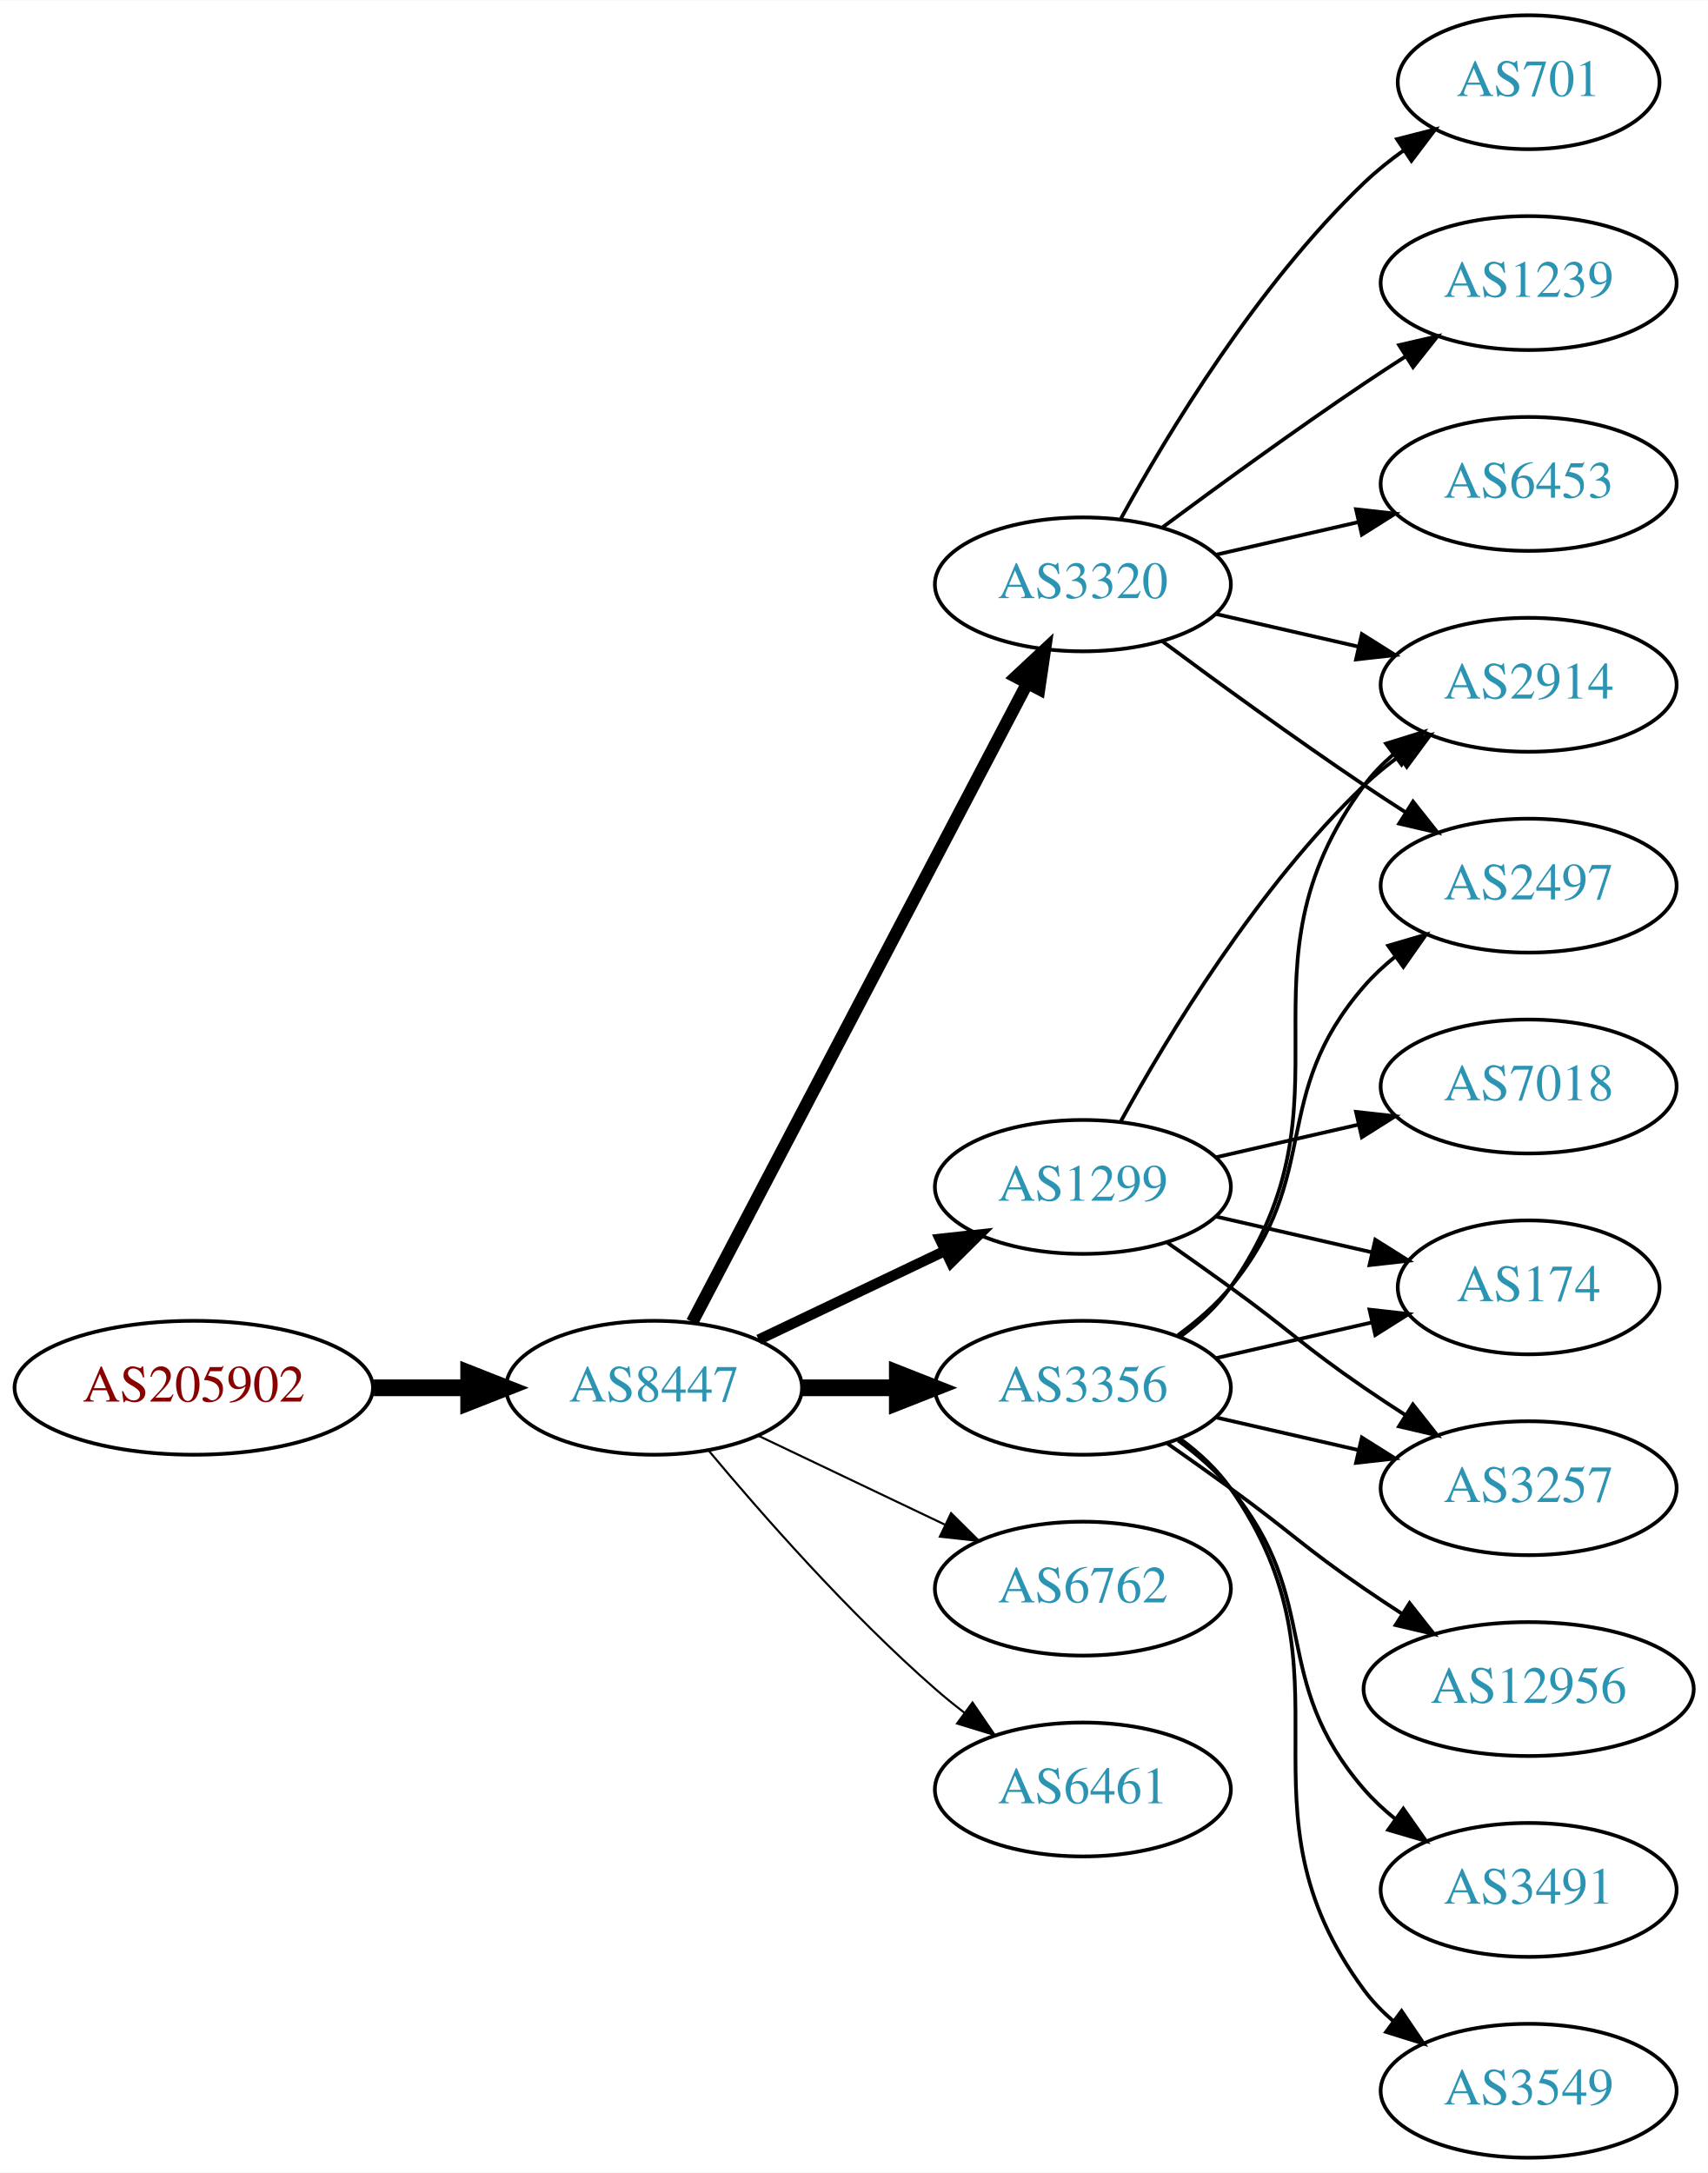
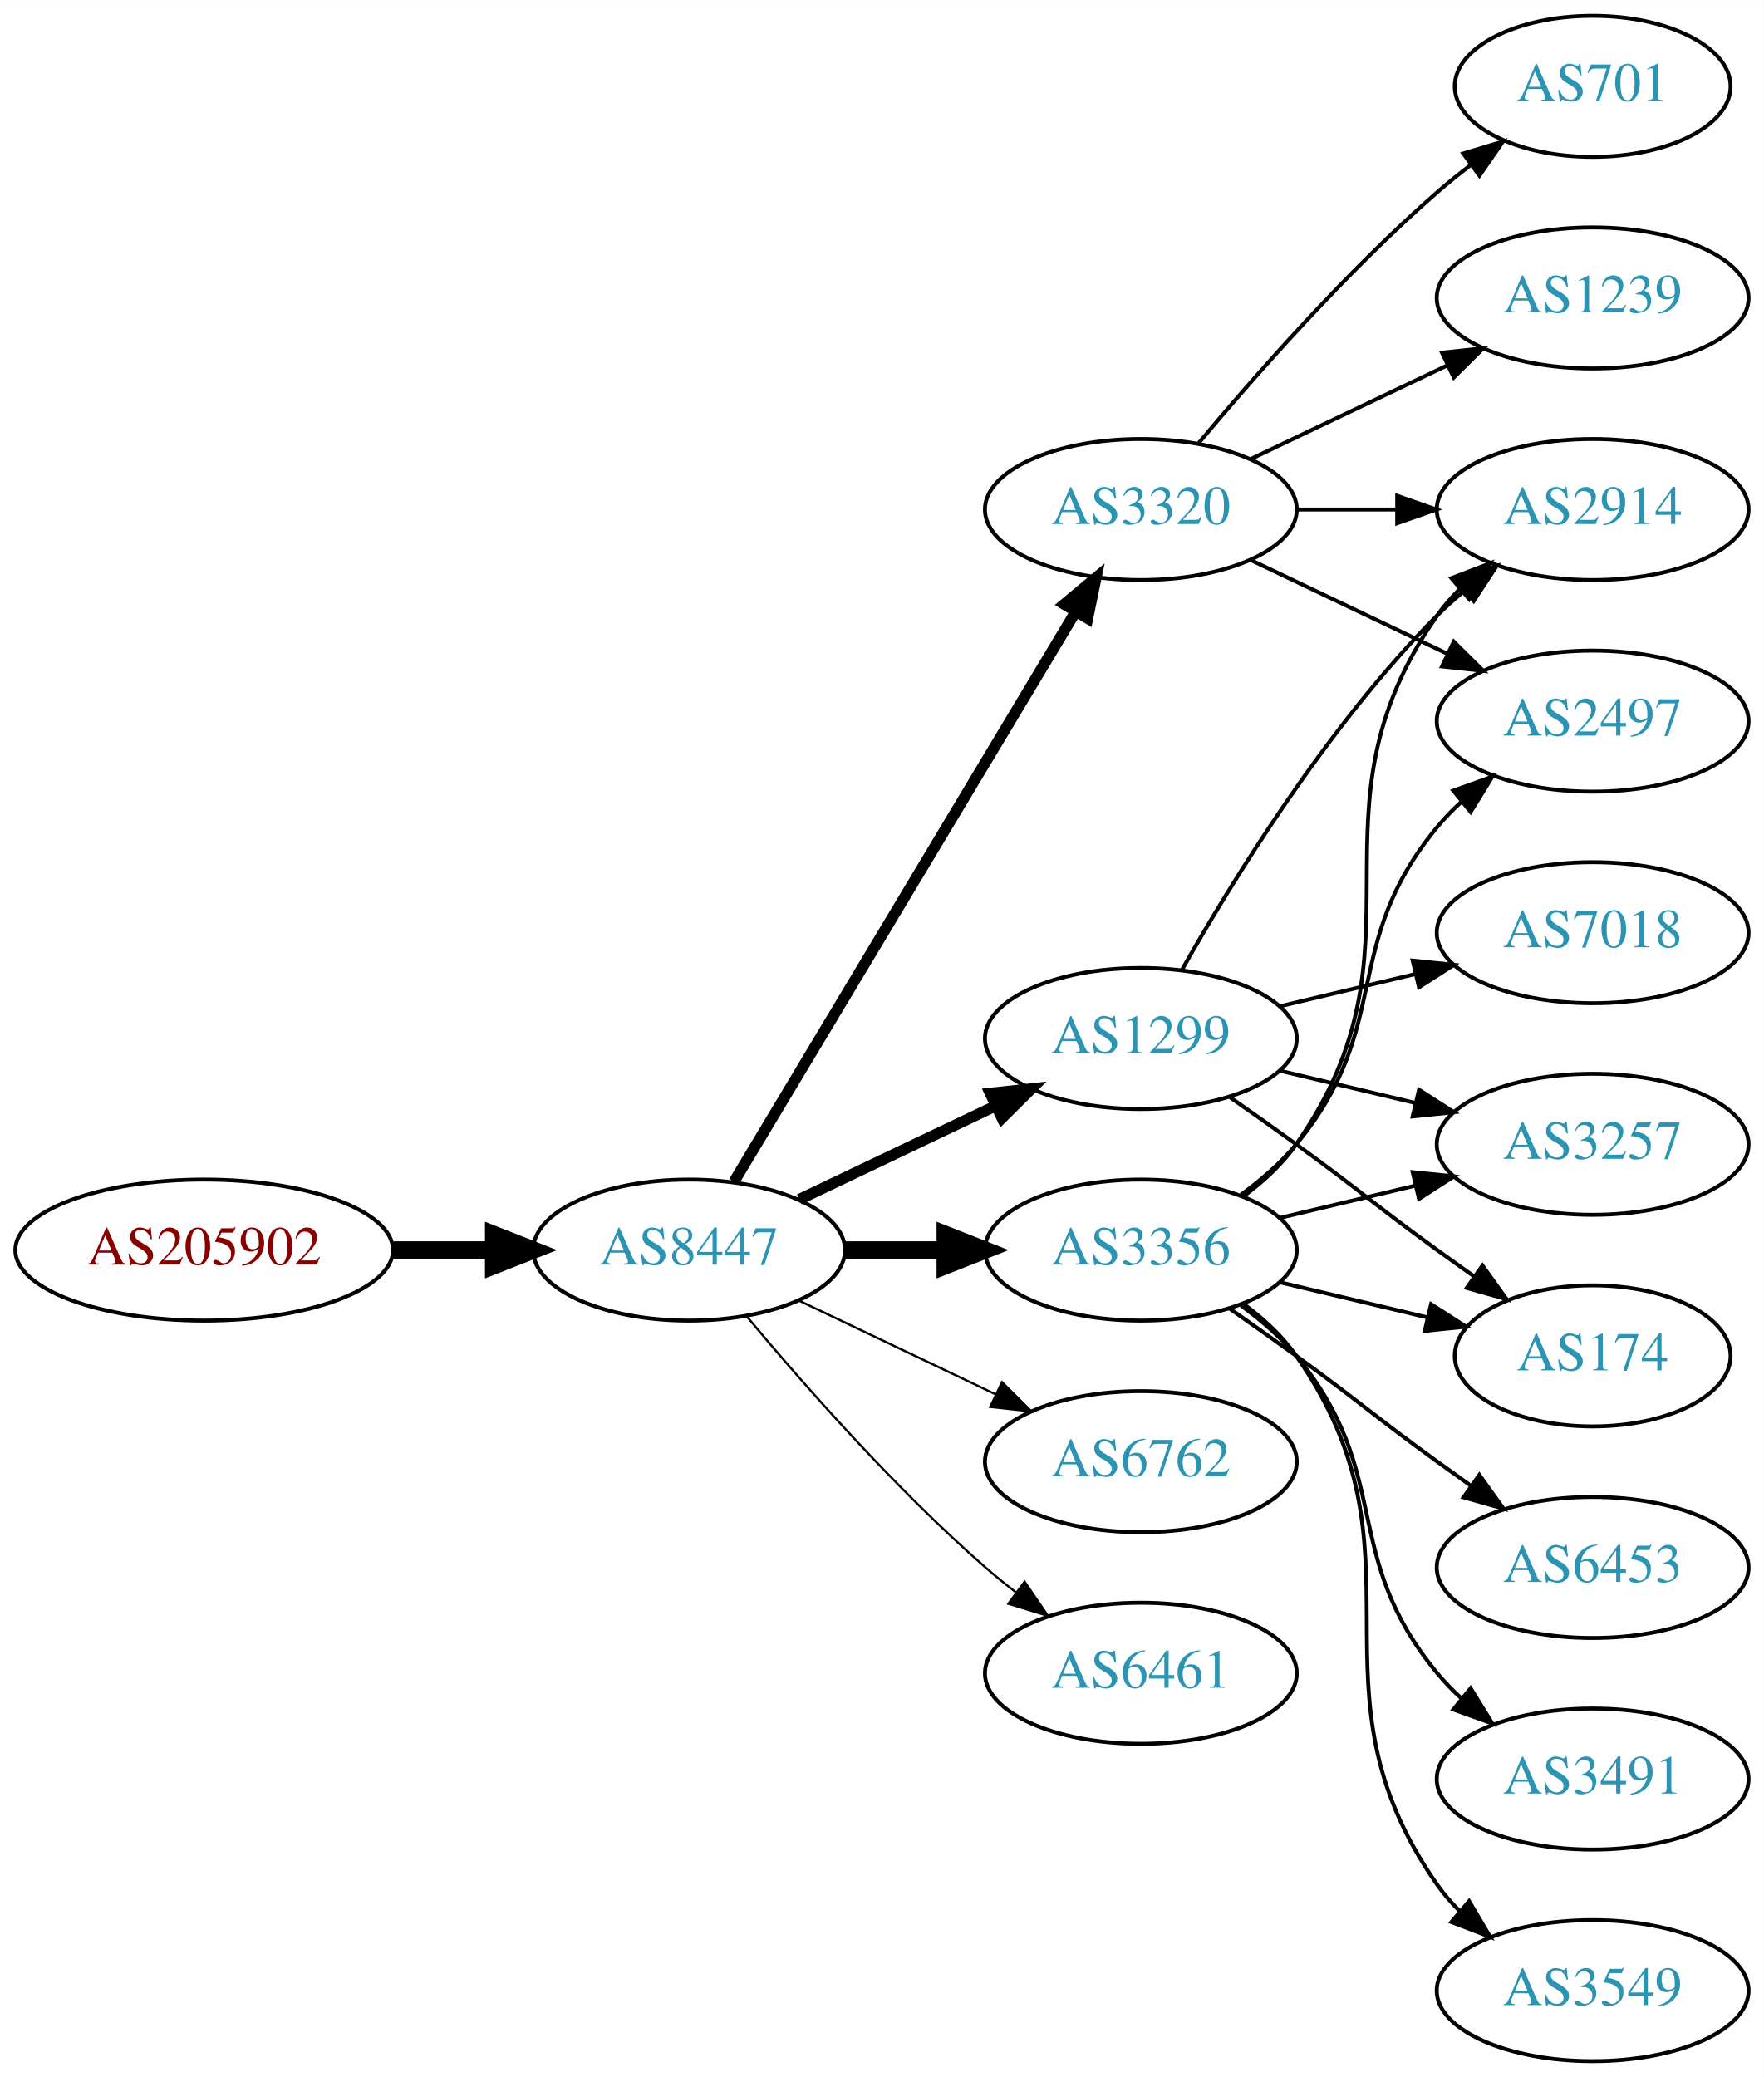
- <svg xmlns="http://www.w3.org/2000/svg" xmlns:xlink="http://www.w3.org/1999/xlink" width="459pt" height="584pt" viewBox="0.00 0.00 459.17 584.00">
-   <g id="graph0" class="graph" transform="scale(1 1) rotate(0) translate(4 580)">
-     <polygon fill="white" stroke="none" points="-4,4 -4,-580 455.17,-580 455.17,4 -4,4" />
+ <svg xmlns="http://www.w3.org/2000/svg" xmlns:xlink="http://www.w3.org/1999/xlink" width="450pt" height="530pt" viewBox="0.00 0.00 450.07 530.00">
+   <g id="graph0" class="graph" transform="scale(1 1) rotate(0) translate(4 526)">
+     <polygon fill="white" stroke="none" points="-4,4 -4,-526 446.07,-526 446.07,4 -4,4" />
    <g id="node1" class="node">
      <g id="a_node1">
        <a xlink:href="/asn/205902" xlink:title="AS205902 ~ Alu Koenig Stahl GmbH [AT]">
          <ellipse fill="#ffffff" stroke="black" cx="48.096" cy="-207" rx="48.192" ry="18" />
          <text text-anchor="middle" x="48.096" y="-203.3" font-family="Times,serif" font-size="14.00" fill="#880000">AS205902</text>
        </a>
      </g>
    </g>
    <g id="node2" class="node">
      <g id="a_node2">
        <a xlink:href="/asn/8447" xlink:title="AS8447 ~ A1 Telekom Austria AG [AT]">
          <ellipse fill="#ffffff" stroke="black" cx="171.838" cy="-207" rx="39.794" ry="18" />
          <text text-anchor="middle" x="171.838" y="-203.3" font-family="Times,serif" font-size="14.00" fill="#2c94b3">AS8447</text>
        </a>
      </g>
    </g>
    <g id="edge1" class="edge">
      <path fill="none" stroke="black" stroke-width="4.5" d="M96.513,-207C104.867,-207 113.577,-207 121.969,-207" />
      <polygon fill="black" stroke="black" stroke-width="4.5" points="122.004,-210.938 132.004,-207 122.004,-203.063 122.004,-210.938" />
    </g>
    <g id="node3" class="node">
      <g id="a_node3">
        <a xlink:href="/asn/3356" xlink:title="AS3356 ~ Level 3 Parent, LLC [US]">
          <ellipse fill="#ffffff" stroke="black" cx="287.131" cy="-207" rx="39.794" ry="18" />
          <text text-anchor="middle" x="287.131" y="-203.3" font-family="Times,serif" font-size="14.00" fill="#2c94b3">AS3356</text>
        </a>
      </g>
    </g>
    <g id="edge2" class="edge">
      <path fill="none" stroke="black" stroke-width="4.5" d="M211.51,-207C219.713,-207 228.477,-207 237.009,-207" />
      <polygon fill="black" stroke="black" stroke-width="4.5" points="237.248,-210.938 247.248,-207 237.248,-203.063 237.248,-210.938" />
    </g>
    <g id="node4" class="node">
      <g id="a_node4">
-         <a xlink:href="/asn/3320" xlink:title="AS3320 ~ DTAG [DE]">
-           <ellipse fill="#ffffff" stroke="black" cx="287.131" cy="-423" rx="39.794" ry="18" />
-           <text text-anchor="middle" x="287.131" y="-419.3" font-family="Times,serif" font-size="14.00" fill="#2c94b3">AS3320</text>
+         <a xlink:href="/asn/6762" xlink:title="AS6762 ~ TELECOM ITALIA SPARKLE S.p.A. [IT]">
+           <ellipse fill="#ffffff" stroke="black" cx="287.131" cy="-153" rx="39.794" ry="18" />
+           <text text-anchor="middle" x="287.131" y="-149.3" font-family="Times,serif" font-size="14.00" fill="#2c94b3">AS6762</text>
        </a>
      </g>
    </g>
    <g id="edge3" class="edge">
-       <path fill="none" stroke="black" stroke-width="3.375" d="M182.109,-224.676C201.951,-262.505 248.628,-351.499 272.115,-396.278" />
-       <polygon fill="black" stroke="black" stroke-width="3.375" points="269.146,-398.152 276.89,-405.383 275.345,-394.901 269.146,-398.152" />
+       <path fill="none" stroke="black" stroke-width="0.562" d="M199.974,-194.066C214.968,-186.919 233.789,-177.948 250.013,-170.215" />
+       <polygon fill="black" stroke="black" stroke-width="0.562" points="251.695,-173.291 259.216,-165.829 248.683,-166.972 251.695,-173.291" />
    </g>
    <g id="node5" class="node">
      <g id="a_node5">
+         <a xlink:href="/asn/3320" xlink:title="AS3320 ~ DTAG [DE]">
+           <ellipse fill="#ffffff" stroke="black" cx="287.131" cy="-396" rx="39.794" ry="18" />
+           <text text-anchor="middle" x="287.131" y="-392.3" font-family="Times,serif" font-size="14.00" fill="#2c94b3">AS3320</text>
+         </a>
+       </g>
+     </g>
+     <g id="edge4" class="edge">
+       <path fill="none" stroke="black" stroke-width="2.812" d="M183.293,-224.442C203.274,-257.775 246.98,-330.686 270.465,-369.866" />
+       <polygon fill="black" stroke="black" stroke-width="2.812" points="267.558,-371.823 275.701,-378.6 273.561,-368.224 267.558,-371.823" />
+     </g>
+     <g id="node6" class="node">
+       <g id="a_node6">
        <a xlink:href="/asn/1299" xlink:title="AS1299 ~ Telia Carrier [EU]">
          <ellipse fill="#ffffff" stroke="black" cx="287.131" cy="-261" rx="39.794" ry="18" />
          <text text-anchor="middle" x="287.131" y="-257.3" font-family="Times,serif" font-size="14.00" fill="#2c94b3">AS1299</text>
        </a>
      </g>
    </g>
-     <g id="edge4" class="edge">
+     <g id="edge5" class="edge">
      <path fill="none" stroke="black" stroke-width="2.812" d="M199.974,-219.934C214.968,-227.081 233.789,-236.052 250.013,-243.785" />
      <polygon fill="black" stroke="black" stroke-width="2.812" points="248.683,-247.028 259.216,-248.171 251.695,-240.709 248.683,-247.028" />
-     </g>
-     <g id="node6" class="node">
-       <g id="a_node6">
-         <a xlink:href="/asn/6762" xlink:title="AS6762 ~ TELECOM ITALIA SPARKLE S.p.A. [IT]">
-           <ellipse fill="#ffffff" stroke="black" cx="287.131" cy="-153" rx="39.794" ry="18" />
-           <text text-anchor="middle" x="287.131" y="-149.3" font-family="Times,serif" font-size="14.00" fill="#2c94b3">AS6762</text>
-         </a>
-       </g>
-     </g>
-     <g id="edge5" class="edge">
-       <path fill="none" stroke="black" stroke-width="0.562" d="M199.974,-194.066C214.968,-186.919 233.789,-177.948 250.013,-170.215" />
-       <polygon fill="black" stroke="black" stroke-width="0.562" points="251.695,-173.291 259.216,-165.829 248.683,-166.972 251.695,-173.291" />
    </g>
    <g id="node7" class="node">
      <g id="a_node7">
        <a xlink:href="/asn/6461" xlink:title="AS6461 ~ Zayo Bandwidth [US]">
          <ellipse fill="#ffffff" stroke="black" cx="287.131" cy="-99" rx="39.794" ry="18" />
          <text text-anchor="middle" x="287.131" y="-95.3" font-family="Times,serif" font-size="14.00" fill="#2c94b3">AS6461</text>
        </a>
      </g>
    </g>
    <g id="edge6" class="edge">
      <path fill="none" stroke="black" stroke-width="0.562" d="M186.468,-190.183C200.751,-173.071 224.297,-146.255 247.484,-126 249.95,-123.846 252.589,-121.706 255.286,-119.628" />
      <polygon fill="black" stroke="black" stroke-width="0.562" points="257.459,-122.375 263.44,-113.63 253.311,-116.736 257.459,-122.375" />
    </g>
    <g id="node8" class="node">
      <g id="a_node8">
-         <a xlink:href="/asn/3257" xlink:title="AS3257 ~ GTT [DE]">
-           <ellipse fill="#ffffff" stroke="black" cx="406.973" cy="-180" rx="39.794" ry="18" />
-           <text text-anchor="middle" x="406.973" y="-176.3" font-family="Times,serif" font-size="14.00" fill="#2c94b3">AS3257</text>
+         <a xlink:href="/asn/2914" xlink:title="AS2914 ~ NTT America, Inc. [US]">
+           <ellipse fill="#ffffff" stroke="black" cx="402.424" cy="-396" rx="39.794" ry="18" />
+           <text text-anchor="middle" x="402.424" y="-392.3" font-family="Times,serif" font-size="14.00" fill="#2c94b3">AS2914</text>
        </a>
      </g>
    </g>
    <g id="edge7" class="edge">
-       <path fill="none" stroke="black" d="M322.85,-199.045C334.85,-196.296 348.471,-193.175 361.164,-190.267" />
-       <polygon fill="black" stroke="black" points="362.129,-193.636 371.095,-187.991 360.566,-186.813 362.129,-193.636" />
+       <path fill="none" stroke="black" d="M313.29,-220.716C318.355,-224.455 323.21,-228.904 326.777,-234 362.391,-284.869 327.164,-318.131 362.777,-369 364.45,-371.389 366.405,-373.635 368.532,-375.733" />
+       <polygon fill="black" stroke="black" points="366.372,-378.49 376.264,-382.284 370.897,-373.149 366.372,-378.49" />
    </g>
    <g id="node9" class="node">
      <g id="a_node9">
-         <a xlink:href="/asn/12956" xlink:title="AS12956 ~ TELXIUS [ES]">
-           <ellipse fill="#ffffff" stroke="black" cx="406.973" cy="-126" rx="44.393" ry="18" />
-           <text text-anchor="middle" x="406.973" y="-122.3" font-family="Times,serif" font-size="14.00" fill="#2c94b3">AS12956</text>
+         <a xlink:href="/asn/6453" xlink:title="AS6453 ~ TATA COMMUNICATIONS (AMERICA) INC [US]">
+           <ellipse fill="#ffffff" stroke="black" cx="402.424" cy="-126" rx="39.794" ry="18" />
+           <text text-anchor="middle" x="402.424" y="-122.3" font-family="Times,serif" font-size="14.00" fill="#2c94b3">AS6453</text>
        </a>
      </g>
    </g>
    <g id="edge8" class="edge">
-       <path fill="none" stroke="black" d="M309.888,-191.991C315.422,-188.121 321.341,-183.936 326.777,-180 342.977,-168.271 346.283,-164.311 362.777,-153 366.048,-150.757 369.499,-148.472 372.965,-146.227" />
-       <polygon fill="black" stroke="black" points="374.966,-149.102 381.523,-140.78 371.207,-143.197 374.966,-149.102" />
+       <path fill="none" stroke="black" d="M309.888,-191.991C315.422,-188.121 321.341,-183.936 326.777,-180 342.977,-168.271 346.578,-164.729 362.777,-153 365.58,-150.971 368.512,-148.875 371.453,-146.79" />
+       <polygon fill="black" stroke="black" points="373.504,-149.627 379.667,-141.009 369.475,-143.903 373.504,-149.627" />
    </g>
    <g id="node10" class="node">
      <g id="a_node10">
-         <a xlink:href="/asn/3491" xlink:title="AS3491 ~ PCCW Global, Inc. [US]">
-           <ellipse fill="#ffffff" stroke="black" cx="406.973" cy="-72" rx="39.794" ry="18" />
-           <text text-anchor="middle" x="406.973" y="-68.3" font-family="Times,serif" font-size="14.00" fill="#2c94b3">AS3491</text>
+         <a xlink:href="/asn/3257" xlink:title="AS3257 ~ GTT [DE]">
+           <ellipse fill="#ffffff" stroke="black" cx="402.424" cy="-234" rx="39.794" ry="18" />
+           <text text-anchor="middle" x="402.424" y="-230.3" font-family="Times,serif" font-size="14.00" fill="#2c94b3">AS3257</text>
        </a>
      </g>
    </g>
    <g id="edge9" class="edge">
-       <path fill="none" stroke="black" d="M312.712,-192.844C317.806,-189.128 322.82,-184.799 326.777,-180 351.842,-149.606 336.943,-128.742 362.777,-99 365.242,-96.162 368.079,-93.523 371.097,-91.094" />
-       <polygon fill="black" stroke="black" points="373.283,-93.833 379.375,-85.164 369.207,-88.142 373.283,-93.833" />
+       <path fill="none" stroke="black" d="M322.738,-215.248C333.609,-217.838 345.764,-220.735 357.206,-223.462" />
+       <polygon fill="black" stroke="black" points="356.49,-226.889 367.029,-225.803 358.112,-220.08 356.49,-226.889" />
    </g>
    <g id="node11" class="node">
      <g id="a_node11">
-         <a xlink:href="/asn/2914" xlink:title="AS2914 ~ NTT America, Inc. [US]">
-           <ellipse fill="#ffffff" stroke="black" cx="406.973" cy="-396" rx="39.794" ry="18" />
-           <text text-anchor="middle" x="406.973" y="-392.3" font-family="Times,serif" font-size="14.00" fill="#2c94b3">AS2914</text>
+         <a xlink:href="/asn/174" xlink:title="AS174 ~ Cogent Communications [US]">
+           <ellipse fill="#ffffff" stroke="black" cx="402.424" cy="-180" rx="35.194" ry="18" />
+           <text text-anchor="middle" x="402.424" y="-176.3" font-family="Times,serif" font-size="14.00" fill="#2c94b3">AS174</text>
        </a>
      </g>
    </g>
    <g id="edge10" class="edge">
-       <path fill="none" stroke="black" d="M313.29,-220.716C318.355,-224.455 323.21,-228.904 326.777,-234 362.391,-284.869 325.874,-319.059 362.777,-369 365.011,-372.023 367.694,-374.786 370.615,-377.293" />
-       <polygon fill="black" stroke="black" points="368.64,-380.186 378.758,-383.331 372.81,-374.563 368.64,-380.186" />
+       <path fill="none" stroke="black" d="M322.738,-198.752C334.533,-195.942 347.837,-192.771 360.105,-189.847" />
+       <polygon fill="black" stroke="black" points="361.194,-193.186 370.11,-187.463 359.571,-186.376 361.194,-193.186" />
    </g>
    <g id="node12" class="node">
      <g id="a_node12">
-         <a xlink:href="/asn/2497" xlink:title="AS2497 ~ Internet Initiative Japan Inc. [JP]">
-           <ellipse fill="#ffffff" stroke="black" cx="406.973" cy="-342" rx="39.794" ry="18" />
-           <text text-anchor="middle" x="406.973" y="-338.3" font-family="Times,serif" font-size="14.00" fill="#2c94b3">AS2497</text>
+         <a xlink:href="/asn/3491" xlink:title="AS3491 ~ PCCW Global, Inc. [US]">
+           <ellipse fill="#ffffff" stroke="black" cx="402.424" cy="-72" rx="39.794" ry="18" />
+           <text text-anchor="middle" x="402.424" y="-68.3" font-family="Times,serif" font-size="14.00" fill="#2c94b3">AS3491</text>
        </a>
      </g>
    </g>
    <g id="edge11" class="edge">
-       <path fill="none" stroke="black" d="M312.712,-221.156C317.806,-224.872 322.82,-229.201 326.777,-234 351.842,-264.394 336.943,-285.258 362.777,-315 365.242,-317.838 368.079,-320.477 371.097,-322.906" />
-       <polygon fill="black" stroke="black" points="369.207,-325.858 379.375,-328.836 373.283,-320.167 369.207,-325.858" />
+       <path fill="none" stroke="black" d="M312.712,-192.844C317.806,-189.128 322.82,-184.799 326.777,-180 351.842,-149.606 337.713,-129.394 362.777,-99 364.633,-96.751 366.72,-94.604 368.939,-92.576" />
+       <polygon fill="black" stroke="black" points="371.287,-95.177 376.843,-86.156 366.874,-89.744 371.287,-95.177" />
    </g>
    <g id="node13" class="node">
      <g id="a_node13">
-         <a xlink:href="/asn/174" xlink:title="AS174 ~ Cogent Communications [US]">
-           <ellipse fill="#ffffff" stroke="black" cx="406.973" cy="-234" rx="35.194" ry="18" />
-           <text text-anchor="middle" x="406.973" y="-230.3" font-family="Times,serif" font-size="14.00" fill="#2c94b3">AS174</text>
+         <a xlink:href="/asn/3549" xlink:title="AS3549 ~ Level 3 Parent, LLC [US]">
+           <ellipse fill="#ffffff" stroke="black" cx="402.424" cy="-18" rx="39.794" ry="18" />
+           <text text-anchor="middle" x="402.424" y="-14.3" font-family="Times,serif" font-size="14.00" fill="#2c94b3">AS3549</text>
        </a>
      </g>
    </g>
    <g id="edge12" class="edge">
-       <path fill="none" stroke="black" d="M322.85,-214.955C335.943,-217.955 350.965,-221.396 364.606,-224.522" />
-       <polygon fill="black" stroke="black" points="364.184,-228.016 374.713,-226.838 365.747,-221.193 364.184,-228.016" />
+       <path fill="none" stroke="black" d="M313.29,-193.284C318.355,-189.545 323.21,-185.096 326.777,-180 362.391,-129.131 327.164,-95.869 362.777,-45 364.45,-42.611 366.405,-40.365 368.532,-38.267" />
+       <polygon fill="black" stroke="black" points="370.897,-40.851 376.264,-31.716 366.372,-35.51 370.897,-40.851" />
    </g>
    <g id="node14" class="node">
      <g id="a_node14">
-         <a xlink:href="/asn/3549" xlink:title="AS3549 ~ Level 3 Parent, LLC [US]">
-           <ellipse fill="#ffffff" stroke="black" cx="406.973" cy="-18" rx="39.794" ry="18" />
-           <text text-anchor="middle" x="406.973" y="-14.3" font-family="Times,serif" font-size="14.00" fill="#2c94b3">AS3549</text>
+         <a xlink:href="/asn/2497" xlink:title="AS2497 ~ Internet Initiative Japan Inc. [JP]">
+           <ellipse fill="#ffffff" stroke="black" cx="402.424" cy="-342" rx="39.794" ry="18" />
+           <text text-anchor="middle" x="402.424" y="-338.3" font-family="Times,serif" font-size="14.00" fill="#2c94b3">AS2497</text>
        </a>
      </g>
    </g>
    <g id="edge13" class="edge">
-       <path fill="none" stroke="black" d="M313.29,-193.284C318.355,-189.545 323.21,-185.096 326.777,-180 362.391,-129.131 325.874,-94.941 362.777,-45 365.011,-41.977 367.694,-39.214 370.615,-36.707" />
-       <polygon fill="black" stroke="black" points="372.81,-39.437 378.758,-30.669 368.64,-33.814 372.81,-39.437" />
-     </g>
-     <g id="edge14" class="edge">
-       <path fill="none" stroke="black" d="M322.85,-415.045C334.85,-412.296 348.471,-409.175 361.164,-406.267" />
-       <polygon fill="black" stroke="black" points="362.129,-409.636 371.095,-403.991 360.566,-402.813 362.129,-409.636" />
-     </g>
-     <g id="edge17" class="edge">
-       <path fill="none" stroke="black" d="M308.461,-407.723C323.324,-396.696 344.068,-381.593 362.777,-369 366.326,-366.611 370.077,-364.161 373.825,-361.758" />
-       <polygon fill="black" stroke="black" points="375.893,-364.591 382.474,-356.288 372.151,-358.675 375.893,-364.591" />
+       <path fill="none" stroke="black" d="M312.712,-221.156C317.806,-224.872 322.82,-229.201 326.777,-234 351.842,-264.394 337.713,-284.606 362.777,-315 364.633,-317.25 366.72,-319.396 368.939,-321.424" />
+       <polygon fill="black" stroke="black" points="366.874,-324.256 376.843,-327.844 371.287,-318.823 366.874,-324.256" />
+     </g>
+     <g id="edge16" class="edge">
+       <path fill="none" stroke="black" d="M326.803,-396C335.006,-396 343.77,-396 352.302,-396" />
+       <polygon fill="black" stroke="black" points="352.541,-399.5 362.541,-396 352.541,-392.5 352.541,-399.5" />
+     </g>
+     <g id="edge15" class="edge">
+       <path fill="none" stroke="black" d="M315.267,-383.066C330.261,-375.919 349.082,-366.948 365.306,-359.215" />
+       <polygon fill="black" stroke="black" points="366.988,-362.291 374.509,-354.829 363.976,-355.972 366.988,-362.291" />
    </g>
    <g id="node15" class="node">
      <g id="a_node15">
        <a xlink:href="/asn/701" xlink:title="AS701 ~ UUNET [US]">
-           <ellipse fill="#ffffff" stroke="black" cx="406.973" cy="-558" rx="35.194" ry="18" />
-           <text text-anchor="middle" x="406.973" y="-554.3" font-family="Times,serif" font-size="14.00" fill="#2c94b3">AS701</text>
-         </a>
-       </g>
-     </g>
-     <g id="edge15" class="edge">
-       <path fill="none" stroke="black" d="M297.372,-440.713C309.918,-463.561 334.095,-503.611 362.777,-531 366.031,-534.107 369.698,-537.046 373.485,-539.76" />
-       <polygon fill="black" stroke="black" points="371.587,-542.701 381.853,-545.322 375.462,-536.872 371.587,-542.701" />
+           <ellipse fill="#ffffff" stroke="black" cx="402.424" cy="-504" rx="35.194" ry="18" />
+           <text text-anchor="middle" x="402.424" y="-500.3" font-family="Times,serif" font-size="14.00" fill="#2c94b3">AS701</text>
+         </a>
+       </g>
+     </g>
+     <g id="edge14" class="edge">
+       <path fill="none" stroke="black" d="M301.761,-412.817C316.044,-429.929 339.59,-456.745 362.777,-477 365.447,-479.332 368.32,-481.648 371.25,-483.886" />
+       <polygon fill="black" stroke="black" points="369.401,-486.87 379.542,-489.939 373.528,-481.216 369.401,-486.87" />
    </g>
    <g id="node16" class="node">
      <g id="a_node16">
        <a xlink:href="/asn/1239" xlink:title="AS1239 ~ Sprint [US]">
-           <ellipse fill="#ffffff" stroke="black" cx="406.973" cy="-504" rx="39.794" ry="18" />
-           <text text-anchor="middle" x="406.973" y="-500.3" font-family="Times,serif" font-size="14.00" fill="#2c94b3">AS1239</text>
-         </a>
-       </g>
-     </g>
-     <g id="edge16" class="edge">
-       <path fill="none" stroke="black" d="M308.461,-438.277C323.324,-449.304 344.068,-464.407 362.777,-477 366.326,-479.389 370.077,-481.839 373.825,-484.242" />
-       <polygon fill="black" stroke="black" points="372.151,-487.325 382.474,-489.712 375.893,-481.409 372.151,-487.325" />
+           <ellipse fill="#ffffff" stroke="black" cx="402.424" cy="-450" rx="39.794" ry="18" />
+           <text text-anchor="middle" x="402.424" y="-446.3" font-family="Times,serif" font-size="14.00" fill="#2c94b3">AS1239</text>
+         </a>
+       </g>
+     </g>
+     <g id="edge17" class="edge">
+       <path fill="none" stroke="black" d="M315.267,-408.934C330.261,-416.081 349.082,-425.052 365.306,-432.785" />
+       <polygon fill="black" stroke="black" points="363.976,-436.028 374.509,-437.171 366.988,-429.709 363.976,-436.028" />
+     </g>
+     <g id="edge20" class="edge">
+       <path fill="none" stroke="black" d="M297.591,-278.49C310.373,-301.096 334.805,-340.886 362.777,-369 364.888,-371.121 367.184,-373.188 369.57,-375.171" />
+       <polygon fill="black" stroke="black" points="367.822,-378.242 377.885,-381.556 372.085,-372.69 367.822,-378.242" />
+     </g>
+     <g id="edge18" class="edge">
+       <path fill="none" stroke="black" d="M322.738,-252.752C333.609,-250.162 345.764,-247.265 357.206,-244.538" />
+       <polygon fill="black" stroke="black" points="358.112,-247.92 367.029,-242.197 356.49,-241.111 358.112,-247.92" />
+     </g>
+     <g id="edge21" class="edge">
+       <path fill="none" stroke="black" d="M309.888,-245.991C315.422,-242.121 321.341,-237.936 326.777,-234 342.977,-222.271 346.578,-218.729 362.777,-207 365.806,-204.807 368.985,-202.537 372.163,-200.287" />
+       <polygon fill="black" stroke="black" points="374.306,-203.059 380.474,-194.445 370.28,-197.333 374.306,-203.059" />
    </g>
    <g id="node17" class="node">
      <g id="a_node17">
-         <a xlink:href="/asn/6453" xlink:title="AS6453 ~ TATA COMMUNICATIONS (AMERICA) INC [US]">
-           <ellipse fill="#ffffff" stroke="black" cx="406.973" cy="-450" rx="39.794" ry="18" />
-           <text text-anchor="middle" x="406.973" y="-446.3" font-family="Times,serif" font-size="14.00" fill="#2c94b3">AS6453</text>
-         </a>
-       </g>
-     </g>
-     <g id="edge18" class="edge">
-       <path fill="none" stroke="black" d="M322.85,-430.955C334.85,-433.704 348.471,-436.825 361.164,-439.733" />
-       <polygon fill="black" stroke="black" points="360.566,-443.187 371.095,-442.009 362.129,-436.364 360.566,-443.187" />
-     </g>
-     <g id="edge20" class="edge">
-       <path fill="none" stroke="black" d="M309.888,-245.991C315.422,-242.121 321.341,-237.936 326.777,-234 342.977,-222.271 346.283,-218.311 362.777,-207 366.306,-204.581 370.043,-202.111 373.784,-199.698" />
-       <polygon fill="black" stroke="black" points="375.856,-202.528 382.425,-194.216 372.106,-196.618 375.856,-202.528" />
-     </g>
-     <g id="edge22" class="edge">
-       <path fill="none" stroke="black" d="M297.372,-278.713C309.918,-301.561 334.095,-341.611 362.777,-369 365.646,-371.739 368.834,-374.347 372.144,-376.785" />
-       <polygon fill="black" stroke="black" points="370.267,-379.742 380.503,-382.477 374.207,-373.956 370.267,-379.742" />
+         <a xlink:href="/asn/7018" xlink:title="AS7018 ~ AT&amp;T Services, Inc. [US]">
+           <ellipse fill="#ffffff" stroke="black" cx="402.424" cy="-288" rx="39.794" ry="18" />
+           <text text-anchor="middle" x="402.424" y="-284.3" font-family="Times,serif" font-size="14.00" fill="#2c94b3">AS7018</text>
+         </a>
+       </g>
    </g>
    <g id="edge19" class="edge">
-       <path fill="none" stroke="black" d="M322.85,-253.045C335.943,-250.045 350.965,-246.604 364.606,-243.478" />
-       <polygon fill="black" stroke="black" points="365.747,-246.807 374.713,-241.162 364.184,-239.984 365.747,-246.807" />
-     </g>
-     <g id="node18" class="node">
-       <g id="a_node18">
-         <a xlink:href="/asn/7018" xlink:title="AS7018 ~ AT&amp;T Services, Inc. [US]">
-           <ellipse fill="#ffffff" stroke="black" cx="406.973" cy="-288" rx="39.794" ry="18" />
-           <text text-anchor="middle" x="406.973" y="-284.3" font-family="Times,serif" font-size="14.00" fill="#2c94b3">AS7018</text>
-         </a>
-       </g>
-     </g>
-     <g id="edge21" class="edge">
-       <path fill="none" stroke="black" d="M322.85,-268.955C334.85,-271.704 348.471,-274.825 361.164,-277.733" />
-       <polygon fill="black" stroke="black" points="360.566,-281.187 371.095,-280.009 362.129,-274.364 360.566,-281.187" />
+       <path fill="none" stroke="black" d="M322.738,-269.248C333.609,-271.838 345.764,-274.735 357.206,-277.462" />
+       <polygon fill="black" stroke="black" points="356.49,-280.889 367.029,-279.803 358.112,-274.08 356.49,-280.889" />
    </g>
  </g>
</svg>
